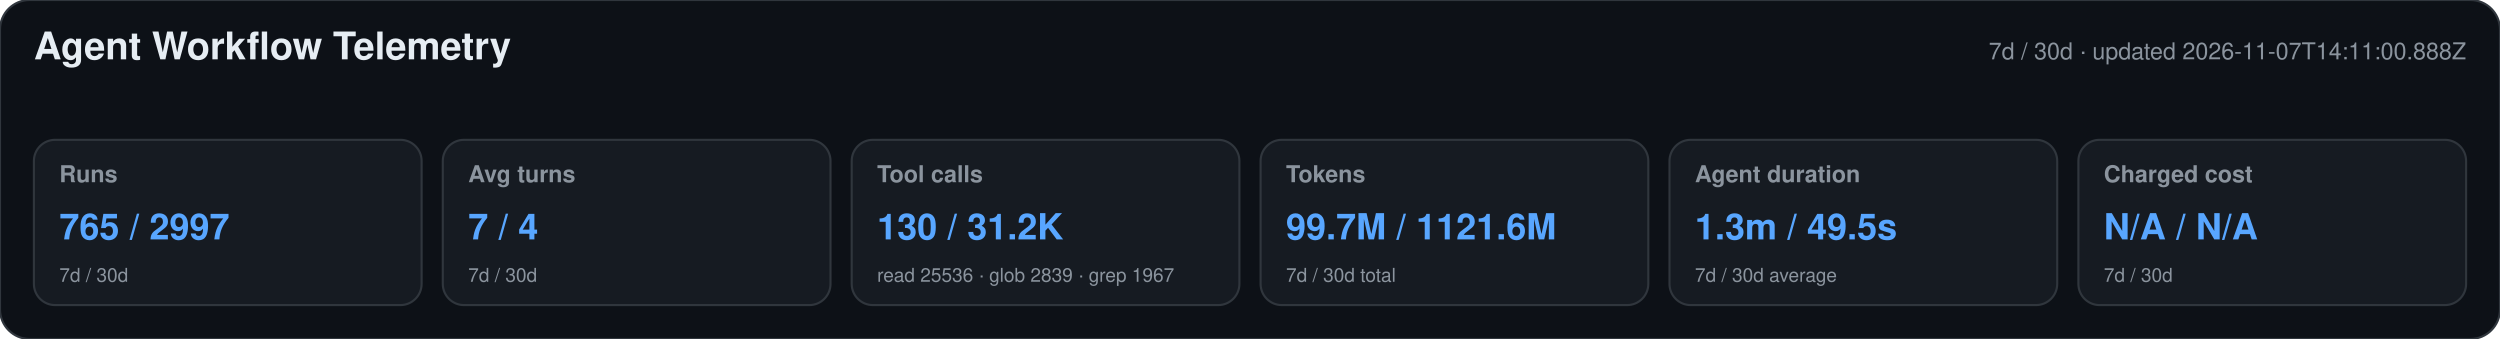
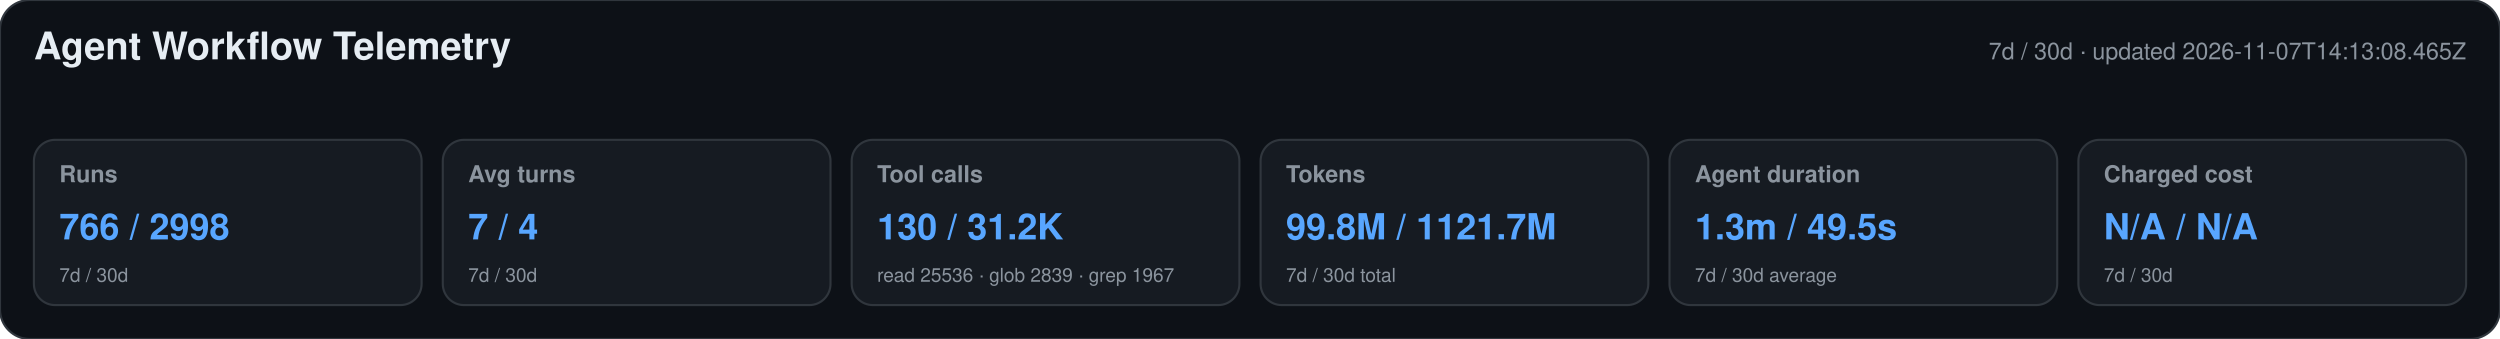
<svg xmlns="http://www.w3.org/2000/svg" width="1180" height="160" viewBox="0 0 1180 160" role="img" aria-labelledby="title desc">
  <style>text{font-family:-apple-system,BlinkMacSystemFont,"Segoe UI",Helvetica,Arial,sans-serif}.heading{font-size:18px;font-weight:650;fill:#e6edf3}.meta,.label,.secondary{fill:#8b949e}.meta,.label{font-size:11px}.label{font-weight:600}.primary{font-size:17px;font-weight:700;fill:#58a6ff}.secondary{font-size:9px}</style>
  <rect width="1180" height="160" rx="14" fill="#0d1117" stroke="#30363d" />
  <text x="16" y="28" class="heading">Agent Workflow Telemetry</text>
-   <text x="1164" y="28" text-anchor="end" class="meta">7d / 30d · updated 2026-11-07T14:11:00.888Z</text>
+   <text x="1164" y="28" text-anchor="end" class="meta">7d / 30d · updated 2026-11-07T14:13:08.465Z</text>
  <g>
    <rect x="16" y="66" width="183" height="78" rx="10" fill="#161b22" stroke="#30363d" />
    <text x="28" y="86" class="label">Runs</text>
-     <text x="28" y="113" class="primary">765 / 2997</text>
+     <text x="28" y="113" class="primary">766 / 2998</text>
    <text x="28" y="133" class="secondary">7d / 30d</text>
  </g>
  <g>
    <rect x="209" y="66" width="183" height="78" rx="10" fill="#161b22" stroke="#30363d" />
    <text x="221" y="86" class="label">Avg turns</text>
    <text x="221" y="113" class="primary">7 / 4</text>
    <text x="221" y="133" class="secondary">7d / 30d</text>
  </g>
  <g>
    <rect x="402" y="66" width="183" height="78" rx="10" fill="#161b22" stroke="#30363d" />
    <text x="414" y="86" class="label">Tool calls</text>
    <text x="414" y="113" class="primary">130 / 31.2K</text>
    <text x="414" y="133" class="secondary">read 25536 · glob 2839 · grep 1967</text>
  </g>
  <g>
    <rect x="595" y="66" width="183" height="78" rx="10" fill="#161b22" stroke="#30363d" />
    <text x="607" y="86" class="label">Tokens</text>
-     <text x="607" y="113" class="primary">99.7M / 1121.6M</text>
+     <text x="607" y="113" class="primary">99.8M / 1121.7M</text>
    <text x="607" y="133" class="secondary">7d / 30d total</text>
  </g>
  <g>
    <rect x="788" y="66" width="183" height="78" rx="10" fill="#161b22" stroke="#30363d" />
    <text x="800" y="86" class="label">Agent duration</text>
    <text x="800" y="113" class="primary">1.3m / 49.5s</text>
    <text x="800" y="133" class="secondary">7d / 30d average</text>
  </g>
  <g>
    <rect x="981" y="66" width="183" height="78" rx="10" fill="#161b22" stroke="#30363d" />
    <text x="993" y="86" class="label">Charged cost</text>
    <text x="993" y="113" class="primary">N/A / N/A</text>
    <text x="993" y="133" class="secondary">7d / 30d</text>
  </g>
</svg>
